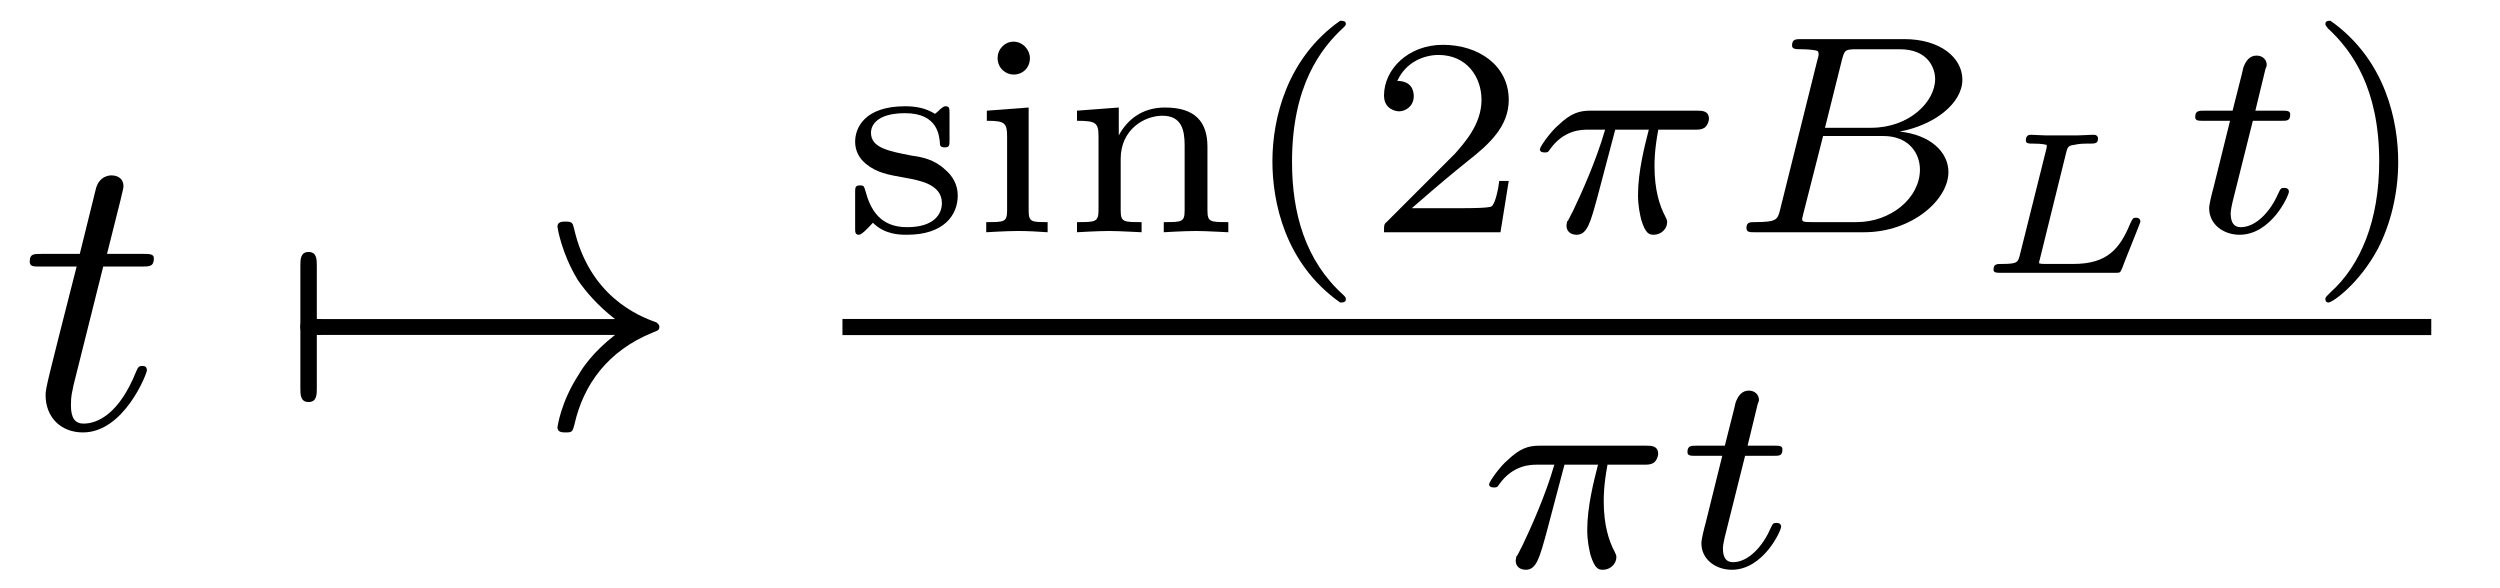
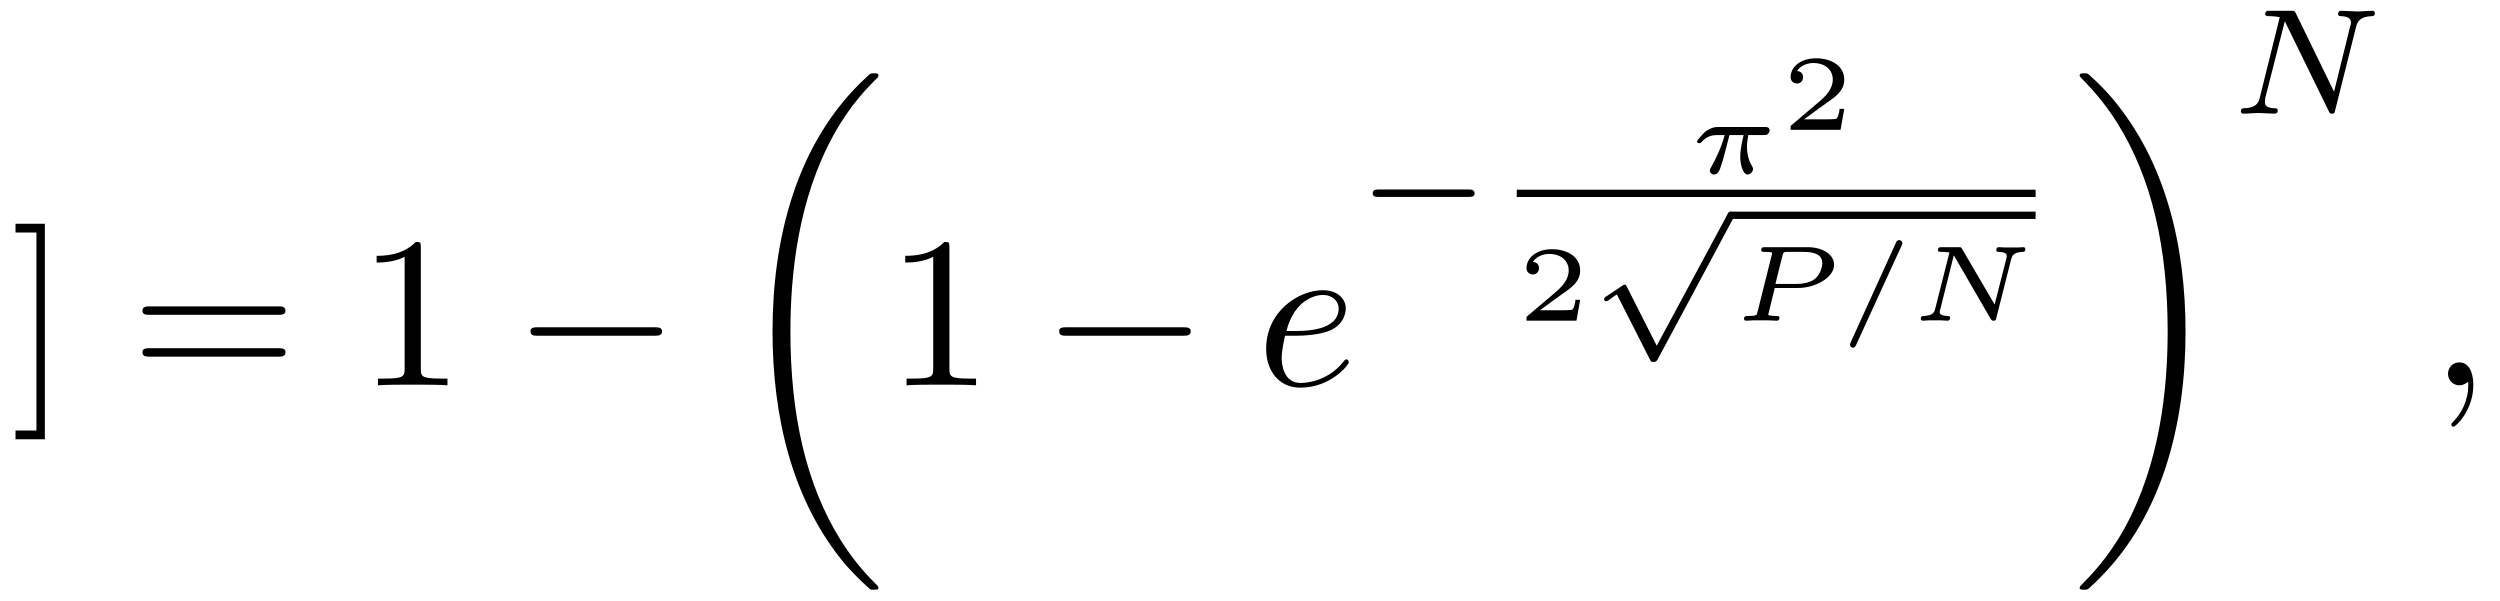
- <svg xmlns="http://www.w3.org/2000/svg" xmlns:xlink="http://www.w3.org/1999/xlink" viewBox="0 0 61.692 14.498">
+ <svg xmlns="http://www.w3.org/2000/svg" xmlns:xlink="http://www.w3.org/1999/xlink" viewBox="0 0 115.809 27.814">
  <defs>
    <g>
      <g id="glyph-0-0">
-         <path d="M 2.047 -3.984 L 2.984 -3.984 C 3.188 -3.984 3.297 -3.984 3.297 -4.188 C 3.297 -4.297 3.188 -4.297 3.016 -4.297 L 2.141 -4.297 C 2.5 -5.719 2.547 -5.906 2.547 -5.969 C 2.547 -6.141 2.422 -6.234 2.25 -6.234 C 2.219 -6.234 1.938 -6.234 1.859 -5.875 L 1.469 -4.297 L 0.531 -4.297 C 0.328 -4.297 0.234 -4.297 0.234 -4.109 C 0.234 -3.984 0.312 -3.984 0.516 -3.984 L 1.391 -3.984 C 0.672 -1.156 0.625 -0.984 0.625 -0.812 C 0.625 -0.266 1 0.109 1.547 0.109 C 2.562 0.109 3.125 -1.344 3.125 -1.422 C 3.125 -1.531 3.047 -1.531 3.016 -1.531 C 2.922 -1.531 2.906 -1.5 2.859 -1.391 C 2.438 -0.344 1.906 -0.109 1.562 -0.109 C 1.359 -0.109 1.25 -0.234 1.25 -0.562 C 1.25 -0.812 1.281 -0.875 1.312 -1.047 Z M 2.047 -3.984 " />
+         <path d="M 1.578 -7.484 L 0.219 -7.484 L 0.219 -7.078 L 1.188 -7.078 L 1.188 2.094 L 0.219 2.094 L 0.219 2.5 L 1.578 2.5 Z M 1.578 -7.484 " />
+       </g>
+       <g id="glyph-0-1">
+         <path d="M 6.844 -3.266 C 7 -3.266 7.188 -3.266 7.188 -3.453 C 7.188 -3.656 7 -3.656 6.859 -3.656 L 0.891 -3.656 C 0.75 -3.656 0.562 -3.656 0.562 -3.453 C 0.562 -3.266 0.75 -3.266 0.891 -3.266 Z M 6.859 -1.328 C 7 -1.328 7.188 -1.328 7.188 -1.531 C 7.188 -1.719 7 -1.719 6.844 -1.719 L 0.891 -1.719 C 0.75 -1.719 0.562 -1.719 0.562 -1.531 C 0.562 -1.328 0.75 -1.328 0.891 -1.328 Z M 6.859 -1.328 " />
+       </g>
+       <g id="glyph-0-2">
+         <path d="M 2.938 -6.375 C 2.938 -6.625 2.938 -6.641 2.703 -6.641 C 2.078 -6 1.203 -6 0.891 -6 L 0.891 -5.688 C 1.094 -5.688 1.672 -5.688 2.188 -5.953 L 2.188 -0.781 C 2.188 -0.422 2.156 -0.312 1.266 -0.312 L 0.953 -0.312 L 0.953 0 C 1.297 -0.031 2.156 -0.031 2.562 -0.031 C 2.953 -0.031 3.828 -0.031 4.172 0 L 4.172 -0.312 L 3.859 -0.312 C 2.953 -0.312 2.938 -0.422 2.938 -0.781 Z M 2.938 -6.375 " />
      </g>
      <g id="glyph-1-0">
-         <path d="M 0.953 -2.297 C 1 -2.297 1.219 -2.297 1.219 -2.5 C 1.219 -2.688 1 -2.688 0.953 -2.688 L 0.953 -4 C 0.953 -4.156 0.953 -4.344 0.75 -4.344 C 0.547 -4.344 0.547 -4.156 0.547 -4 L 0.547 -0.984 C 0.547 -0.828 0.547 -0.641 0.75 -0.641 C 0.953 -0.641 0.953 -0.828 0.953 -0.984 Z M 0.953 -2.297 " />
-       </g>
-       <g id="glyph-1-1">
-         <path d="M 8.312 -2.297 C 7.766 -1.875 7.5 -1.469 7.422 -1.328 C 6.969 -0.641 6.891 -0.016 6.891 -0.016 C 6.891 0.109 7.016 0.109 7.094 0.109 C 7.25 0.109 7.266 0.094 7.312 -0.094 C 7.531 -1.062 8.125 -1.906 9.25 -2.359 C 9.375 -2.406 9.406 -2.422 9.406 -2.5 C 9.406 -2.562 9.344 -2.594 9.328 -2.609 C 8.875 -2.766 7.672 -3.266 7.297 -4.938 C 7.266 -5.062 7.25 -5.094 7.094 -5.094 C 7.016 -5.094 6.891 -5.094 6.891 -4.969 C 6.891 -4.953 6.984 -4.328 7.391 -3.656 C 7.594 -3.359 7.891 -3.016 8.312 -2.688 L 0.906 -2.688 C 0.734 -2.688 0.547 -2.688 0.547 -2.5 C 0.547 -2.297 0.734 -2.297 0.906 -2.297 Z M 8.312 -2.297 " />
+         <path d="M 6.562 -2.297 C 6.734 -2.297 6.922 -2.297 6.922 -2.5 C 6.922 -2.688 6.734 -2.688 6.562 -2.688 L 1.172 -2.688 C 1 -2.688 0.828 -2.688 0.828 -2.5 C 0.828 -2.297 1 -2.297 1.172 -2.297 Z M 6.562 -2.297 " />
      </g>
      <g id="glyph-2-0">
-         <path d="M 2.641 -2.922 C 2.641 -3.047 2.641 -3.109 2.547 -3.109 C 2.516 -3.109 2.5 -3.109 2.406 -3.031 C 2.391 -3.016 2.328 -2.953 2.281 -2.922 C 2.062 -3.062 1.812 -3.109 1.547 -3.109 C 0.547 -3.109 0.312 -2.578 0.312 -2.234 C 0.312 -2.016 0.406 -1.828 0.578 -1.688 C 0.844 -1.469 1.109 -1.422 1.547 -1.344 C 1.891 -1.281 2.453 -1.188 2.453 -0.719 C 2.453 -0.453 2.266 -0.125 1.594 -0.125 C 0.922 -0.125 0.688 -0.562 0.562 -1.031 C 0.531 -1.125 0.531 -1.156 0.438 -1.156 C 0.312 -1.156 0.312 -1.109 0.312 -0.969 L 0.312 -0.109 C 0.312 0 0.312 0.062 0.406 0.062 C 0.469 0.062 0.609 -0.078 0.75 -0.234 C 1.047 0.062 1.422 0.062 1.594 0.062 C 2.5 0.062 2.844 -0.422 2.844 -0.906 C 2.844 -1.172 2.719 -1.391 2.531 -1.547 C 2.266 -1.797 1.953 -1.859 1.703 -1.891 C 1.156 -2 0.703 -2.078 0.703 -2.453 C 0.703 -2.672 0.891 -2.938 1.547 -2.938 C 2.359 -2.938 2.391 -2.375 2.406 -2.172 C 2.406 -2.094 2.5 -2.094 2.516 -2.094 C 2.641 -2.094 2.641 -2.141 2.641 -2.281 Z M 2.641 -2.922 " />
+         <path d="M 6.984 23.422 C 6.984 23.375 6.953 23.359 6.938 23.328 C 6.562 22.953 5.906 22.297 5.234 21.219 C 3.625 18.641 2.906 15.406 2.906 11.562 C 2.906 8.875 3.266 5.422 4.906 2.453 C 5.688 1.031 6.516 0.219 6.953 -0.219 C 6.984 -0.25 6.984 -0.266 6.984 -0.297 C 6.984 -0.406 6.906 -0.406 6.766 -0.406 C 6.625 -0.406 6.609 -0.406 6.453 -0.25 C 3.125 2.797 2.078 7.359 2.078 11.547 C 2.078 15.469 2.969 19.422 5.5 22.406 C 5.703 22.625 6.078 23.031 6.484 23.391 C 6.609 23.516 6.625 23.516 6.766 23.516 C 6.906 23.516 6.984 23.516 6.984 23.422 Z M 6.984 23.422 " />
      </g>
      <g id="glyph-2-1">
-         <path d="M 1.469 -4.297 C 1.469 -4.5 1.297 -4.703 1.062 -4.703 C 0.859 -4.703 0.672 -4.531 0.672 -4.297 C 0.672 -4.047 0.875 -3.891 1.062 -3.891 C 1.297 -3.891 1.469 -4.062 1.469 -4.297 Z M 0.406 -3 L 0.406 -2.75 C 0.844 -2.75 0.906 -2.703 0.906 -2.359 L 0.906 -0.547 C 0.906 -0.25 0.844 -0.25 0.391 -0.25 L 0.391 0 C 0.406 0 0.891 -0.031 1.172 -0.031 C 1.422 -0.031 1.672 -0.016 1.906 0 L 1.906 -0.25 C 1.5 -0.25 1.438 -0.25 1.438 -0.547 L 1.438 -3.078 Z M 0.406 -3 " />
-       </g>
-       <g id="glyph-2-2">
-         <path d="M 3.594 -2.109 C 3.594 -2.719 3.297 -3.078 2.547 -3.078 C 1.969 -3.078 1.609 -2.766 1.406 -2.391 L 1.406 -3.078 L 0.375 -3 L 0.375 -2.75 C 0.844 -2.75 0.906 -2.703 0.906 -2.359 L 0.906 -0.547 C 0.906 -0.25 0.828 -0.25 0.375 -0.25 L 0.375 0 C 0.391 0 0.875 -0.031 1.172 -0.031 C 1.422 -0.031 1.906 0 1.969 0 L 1.969 -0.25 C 1.516 -0.25 1.453 -0.25 1.453 -0.547 L 1.453 -1.812 C 1.453 -2.531 2.031 -2.875 2.484 -2.875 C 2.969 -2.875 3.031 -2.5 3.031 -2.141 L 3.031 -0.547 C 3.031 -0.25 2.969 -0.25 2.516 -0.25 L 2.516 0 C 2.531 0 3.016 -0.031 3.312 -0.031 C 3.562 -0.031 4.047 0 4.109 0 L 4.109 -0.25 C 3.656 -0.25 3.594 -0.25 3.594 -0.547 Z M 3.594 -2.109 " />
-       </g>
-       <g id="glyph-2-3">
-         <path d="M 2.469 -5.219 C 1.156 -4.297 0.797 -2.812 0.797 -1.75 C 0.797 -0.766 1.094 0.766 2.469 1.734 C 2.531 1.734 2.609 1.734 2.609 1.656 C 2.609 1.609 2.594 1.594 2.547 1.547 C 1.609 0.703 1.281 -0.469 1.281 -1.734 C 1.281 -3.625 2 -4.547 2.562 -5.062 C 2.594 -5.094 2.609 -5.109 2.609 -5.141 C 2.609 -5.219 2.531 -5.219 2.469 -5.219 Z M 2.469 -5.219 " />
-       </g>
-       <g id="glyph-2-4">
-         <path d="M 3.516 -1.266 L 3.281 -1.266 C 3.266 -1.109 3.188 -0.703 3.094 -0.641 C 3.047 -0.594 2.516 -0.594 2.406 -0.594 L 1.125 -0.594 C 1.859 -1.234 2.109 -1.438 2.516 -1.766 C 3.031 -2.172 3.516 -2.609 3.516 -3.266 C 3.516 -4.109 2.781 -4.625 1.891 -4.625 C 1.031 -4.625 0.438 -4.016 0.438 -3.375 C 0.438 -3.031 0.734 -2.984 0.812 -2.984 C 0.969 -2.984 1.172 -3.109 1.172 -3.359 C 1.172 -3.484 1.125 -3.734 0.766 -3.734 C 0.984 -4.219 1.453 -4.375 1.781 -4.375 C 2.484 -4.375 2.844 -3.828 2.844 -3.266 C 2.844 -2.656 2.406 -2.188 2.188 -1.938 L 0.516 -0.266 C 0.438 -0.203 0.438 -0.188 0.438 0 L 3.312 0 Z M 3.516 -1.266 " />
-       </g>
-       <g id="glyph-2-5">
-         <path d="M 0.625 -5.219 C 0.578 -5.219 0.5 -5.219 0.5 -5.141 C 0.5 -5.109 0.516 -5.094 0.562 -5.031 C 1.156 -4.484 1.828 -3.547 1.828 -1.75 C 1.828 -0.297 1.375 0.812 0.625 1.484 C 0.5 1.609 0.5 1.609 0.5 1.656 C 0.5 1.688 0.516 1.734 0.578 1.734 C 0.672 1.734 1.328 1.281 1.797 0.406 C 2.094 -0.172 2.297 -0.922 2.297 -1.734 C 2.297 -2.719 2 -4.25 0.625 -5.219 Z M 0.625 -5.219 " />
+         <path d="M 5.25 11.562 C 5.25 7.641 4.359 3.703 1.828 0.719 C 1.625 0.484 1.25 0.078 0.844 -0.281 C 0.719 -0.406 0.703 -0.406 0.562 -0.406 C 0.438 -0.406 0.344 -0.406 0.344 -0.297 C 0.344 -0.266 0.391 -0.219 0.406 -0.203 C 0.75 0.156 1.422 0.828 2.094 1.906 C 3.703 4.469 4.422 7.719 4.422 11.547 C 4.422 14.234 4.062 17.688 2.422 20.672 C 1.641 22.078 0.812 22.906 0.391 23.328 C 0.375 23.359 0.344 23.391 0.344 23.422 C 0.344 23.516 0.438 23.516 0.562 23.516 C 0.703 23.516 0.719 23.516 0.875 23.359 C 4.203 20.328 5.25 15.766 5.25 11.562 Z M 5.25 11.562 " />
      </g>
      <g id="glyph-3-0">
-         <path d="M 2.172 -2.531 L 3 -2.531 C 2.891 -2.109 2.734 -1.484 2.734 -0.922 C 2.734 -0.641 2.781 -0.453 2.812 -0.312 C 2.922 0.047 3.016 0.062 3.125 0.062 C 3.297 0.062 3.453 -0.078 3.453 -0.25 C 3.453 -0.297 3.438 -0.328 3.406 -0.391 C 3.266 -0.656 3.141 -1.047 3.141 -1.625 C 3.141 -1.75 3.141 -2.031 3.234 -2.531 L 4.109 -2.531 C 4.234 -2.531 4.297 -2.531 4.375 -2.578 C 4.469 -2.656 4.484 -2.766 4.484 -2.797 C 4.484 -3 4.312 -3 4.188 -3 L 1.562 -3 C 1.281 -3 1.078 -2.938 0.766 -2.641 C 0.578 -2.484 0.312 -2.109 0.312 -2.047 C 0.312 -1.969 0.406 -1.969 0.438 -1.969 C 0.516 -1.969 0.516 -1.984 0.562 -2.047 C 0.906 -2.531 1.344 -2.531 1.5 -2.531 L 1.922 -2.531 C 1.703 -1.766 1.328 -0.938 1.125 -0.516 C 1.078 -0.438 1.016 -0.281 0.984 -0.266 C 0.984 -0.234 0.969 -0.203 0.969 -0.156 C 0.969 -0.047 1.047 0.062 1.219 0.062 C 1.484 0.062 1.562 -0.25 1.734 -0.875 Z M 2.172 -2.531 " />
+         <path d="M 1.859 -2.297 C 2.156 -2.297 2.891 -2.328 3.391 -2.531 C 4.094 -2.828 4.141 -3.422 4.141 -3.562 C 4.141 -4 3.766 -4.406 3.078 -4.406 C 1.969 -4.406 0.453 -3.438 0.453 -1.688 C 0.453 -0.672 1.047 0.109 2.031 0.109 C 3.453 0.109 4.281 -0.953 4.281 -1.062 C 4.281 -1.125 4.234 -1.203 4.172 -1.203 C 4.109 -1.203 4.094 -1.172 4.031 -1.094 C 3.25 -0.109 2.156 -0.109 2.047 -0.109 C 1.266 -0.109 1.172 -0.953 1.172 -1.266 C 1.172 -1.391 1.188 -1.688 1.328 -2.297 Z M 1.391 -2.516 C 1.781 -4.031 2.812 -4.188 3.078 -4.188 C 3.531 -4.188 3.812 -3.891 3.812 -3.562 C 3.812 -2.516 2.219 -2.516 1.797 -2.516 Z M 1.391 -2.516 " />
      </g>
      <g id="glyph-3-1">
-         <path d="M 1.328 -0.547 C 1.266 -0.312 1.25 -0.25 0.703 -0.25 C 0.594 -0.25 0.5 -0.25 0.5 -0.109 C 0.5 0 0.578 0 0.703 0 L 3.406 0 C 4.578 0 5.484 -0.797 5.484 -1.484 C 5.484 -1.984 5.031 -2.406 4.281 -2.484 C 5.125 -2.641 5.828 -3.172 5.828 -3.766 C 5.828 -4.297 5.297 -4.766 4.391 -4.766 L 1.859 -4.766 C 1.719 -4.766 1.625 -4.766 1.625 -4.609 C 1.625 -4.516 1.719 -4.516 1.859 -4.516 C 1.859 -4.516 2 -4.516 2.125 -4.5 C 2.266 -4.484 2.281 -4.469 2.281 -4.391 C 2.281 -4.391 2.281 -4.344 2.25 -4.25 Z M 2.438 -2.578 L 2.859 -4.266 C 2.922 -4.484 2.922 -4.516 3.219 -4.516 L 4.281 -4.516 C 4.984 -4.516 5.156 -4.047 5.156 -3.781 C 5.156 -3.219 4.516 -2.578 3.578 -2.578 Z M 2.109 -0.25 C 1.891 -0.25 1.875 -0.266 1.875 -0.328 C 1.875 -0.328 1.875 -0.359 1.906 -0.469 L 2.391 -2.375 L 3.875 -2.375 C 4.516 -2.375 4.781 -1.938 4.781 -1.547 C 4.781 -0.844 4.062 -0.25 3.219 -0.25 Z M 2.109 -0.25 " />
-       </g>
-       <g id="glyph-3-2">
-         <path d="M 1.719 -2.75 L 2.422 -2.75 C 2.562 -2.75 2.641 -2.75 2.641 -2.906 C 2.641 -3 2.562 -3 2.438 -3 L 1.781 -3 L 2.031 -4.031 C 2.047 -4.062 2.062 -4.109 2.062 -4.125 C 2.062 -4.266 1.953 -4.359 1.812 -4.359 C 1.641 -4.359 1.547 -4.234 1.484 -4.062 C 1.438 -3.875 1.531 -4.219 1.219 -3 L 0.516 -3 C 0.391 -3 0.297 -3 0.297 -2.844 C 0.297 -2.75 0.375 -2.75 0.5 -2.75 L 1.156 -2.75 L 0.75 -1.109 C 0.703 -0.938 0.641 -0.688 0.641 -0.594 C 0.641 -0.188 1 0.062 1.391 0.062 C 2.172 0.062 2.609 -0.906 2.609 -1 C 2.609 -1.094 2.516 -1.094 2.5 -1.094 C 2.406 -1.094 2.406 -1.078 2.344 -0.953 C 2.156 -0.516 1.797 -0.125 1.422 -0.125 C 1.266 -0.125 1.172 -0.219 1.172 -0.469 C 1.172 -0.531 1.203 -0.688 1.219 -0.75 Z M 1.719 -2.75 " />
+         <path d="M 2.031 -0.016 C 2.031 -0.672 1.781 -1.062 1.391 -1.062 C 1.062 -1.062 0.859 -0.812 0.859 -0.531 C 0.859 -0.266 1.062 0 1.391 0 C 1.5 0 1.641 -0.047 1.734 -0.125 C 1.766 -0.156 1.781 -0.156 1.781 -0.156 C 1.797 -0.156 1.797 -0.156 1.797 -0.016 C 1.797 0.734 1.453 1.328 1.125 1.656 C 1.016 1.766 1.016 1.781 1.016 1.812 C 1.016 1.891 1.062 1.922 1.109 1.922 C 1.219 1.922 2.031 1.156 2.031 -0.016 Z M 2.031 -0.016 " />
      </g>
      <g id="glyph-4-0">
-         <path d="M 2.375 -2.984 C 2.406 -3.109 2.438 -3.141 2.562 -3.156 C 2.703 -3.188 2.797 -3.188 2.938 -3.188 C 3.078 -3.188 3.156 -3.188 3.156 -3.312 C 3.156 -3.375 3.109 -3.406 3.062 -3.406 C 2.922 -3.406 2.781 -3.391 2.656 -3.391 C 2.516 -3.391 2.375 -3.391 2.25 -3.391 C 2.109 -3.391 1.984 -3.391 1.859 -3.391 C 1.75 -3.391 1.609 -3.406 1.5 -3.406 C 1.469 -3.406 1.375 -3.406 1.375 -3.266 C 1.375 -3.188 1.453 -3.188 1.562 -3.188 C 1.609 -3.188 1.781 -3.188 1.891 -3.156 C 1.891 -3.094 1.891 -3.078 1.875 -3.031 L 1.219 -0.406 C 1.172 -0.266 1.172 -0.219 0.797 -0.219 C 0.656 -0.219 0.578 -0.219 0.578 -0.078 C 0.578 0 0.656 0 0.75 0 L 3.578 0 C 3.703 0 3.703 0 3.75 -0.109 C 3.797 -0.25 4.203 -1.234 4.203 -1.266 C 4.203 -1.312 4.172 -1.359 4.094 -1.359 C 4.016 -1.359 4.016 -1.344 3.953 -1.219 C 3.688 -0.578 3.375 -0.219 2.547 -0.219 L 1.859 -0.219 C 1.812 -0.219 1.75 -0.219 1.703 -0.234 C 1.703 -0.281 1.703 -0.281 1.719 -0.328 Z M 2.375 -2.984 " />
+         <path d="M 5.188 -1.578 C 5.297 -1.578 5.469 -1.578 5.469 -1.734 C 5.469 -1.922 5.297 -1.922 5.188 -1.922 L 1.031 -1.922 C 0.922 -1.922 0.75 -1.922 0.75 -1.75 C 0.75 -1.578 0.906 -1.578 1.031 -1.578 Z M 5.188 -1.578 " />
+       </g>
+       <g id="glyph-4-1">
+         <path d="M 3.094 5.875 L 1.719 3.156 C 1.688 3.094 1.672 3.047 1.609 3.047 C 1.578 3.047 1.562 3.047 1.5 3.094 L 0.75 3.594 C 0.656 3.656 0.656 3.688 0.656 3.719 C 0.656 3.75 0.688 3.812 0.75 3.812 C 0.781 3.812 0.797 3.812 0.891 3.75 C 0.969 3.688 1.156 3.547 1.25 3.5 L 2.781 6.516 C 2.828 6.609 2.844 6.625 2.938 6.625 C 3 6.625 3.078 6.625 3.141 6.5 L 6.641 -0.031 C 6.703 -0.125 6.703 -0.125 6.703 -0.172 C 6.703 -0.281 6.609 -0.344 6.531 -0.344 C 6.438 -0.344 6.391 -0.281 6.359 -0.188 Z M 3.094 5.875 " />
+       </g>
+       <g id="glyph-5-0">
+         <path d="M 3.516 -1.766 C 3.609 -1.766 3.656 -1.766 3.719 -1.812 C 3.75 -1.844 3.797 -1.922 3.797 -1.984 C 3.797 -2.141 3.656 -2.141 3.562 -2.141 L 1.438 -2.141 C 1.328 -2.141 1.094 -2.141 0.797 -1.906 C 0.672 -1.781 0.438 -1.531 0.438 -1.469 C 0.438 -1.391 0.516 -1.391 0.547 -1.391 C 0.609 -1.391 0.609 -1.406 0.656 -1.453 C 0.828 -1.656 1.062 -1.766 1.359 -1.766 L 1.719 -1.766 C 1.547 -1.141 1.281 -0.625 1.109 -0.312 C 1.031 -0.188 1.031 -0.172 1.031 -0.125 C 1.031 -0.016 1.125 0.062 1.219 0.062 C 1.438 0.062 1.5 -0.172 1.625 -0.578 C 1.734 -0.969 1.828 -1.328 1.938 -1.766 L 2.594 -1.766 C 2.578 -1.688 2.438 -1.156 2.438 -0.75 C 2.438 -0.406 2.562 0.062 2.781 0.062 C 2.891 0.062 3.031 -0.062 3.031 -0.188 C 3.031 -0.25 3.016 -0.266 2.984 -0.328 C 2.75 -0.703 2.75 -1.141 2.75 -1.234 C 2.75 -1.406 2.781 -1.594 2.812 -1.766 Z M 3.516 -1.766 " />
+       </g>
+       <g id="glyph-5-1">
+         <path d="M 2.016 -1.516 L 3.109 -1.516 C 3.875 -1.516 4.766 -1.984 4.766 -2.594 C 4.766 -3.062 4.25 -3.406 3.531 -3.406 L 1.562 -3.406 C 1.469 -3.406 1.391 -3.406 1.391 -3.266 C 1.391 -3.188 1.453 -3.188 1.578 -3.188 C 1.625 -3.188 1.797 -3.188 1.891 -3.156 C 1.891 -3.094 1.891 -3.078 1.875 -3.031 L 1.219 -0.406 C 1.188 -0.266 1.188 -0.219 0.797 -0.219 C 0.672 -0.219 0.594 -0.219 0.594 -0.078 C 0.594 -0.047 0.625 0 0.688 0 C 0.781 0 0.906 -0.016 1.016 -0.016 C 1.141 -0.016 1.266 -0.016 1.391 -0.016 C 1.516 -0.016 1.625 -0.016 1.75 -0.016 C 1.875 -0.016 2 0 2.109 0 C 2.141 0 2.234 0 2.234 -0.141 C 2.234 -0.219 2.156 -0.219 2.062 -0.219 C 2.047 -0.219 1.938 -0.219 1.844 -0.234 C 1.719 -0.25 1.719 -0.25 1.719 -0.297 C 1.719 -0.297 1.719 -0.312 1.734 -0.359 Z M 2.375 -3.016 C 2.422 -3.172 2.422 -3.188 2.625 -3.188 L 3.359 -3.188 C 3.875 -3.188 4.219 -3.047 4.219 -2.672 C 4.219 -2.516 4.141 -2.141 3.859 -1.922 C 3.578 -1.719 3.188 -1.703 2.984 -1.703 L 2.047 -1.703 Z M 2.375 -3.016 " />
+       </g>
+       <g id="glyph-5-2">
+         <path d="M 3.016 -3.484 C 3.047 -3.562 3.047 -3.578 3.047 -3.594 C 3.047 -3.672 2.984 -3.734 2.906 -3.734 C 2.828 -3.734 2.781 -3.688 2.75 -3.609 L 0.656 1 C 0.625 1.078 0.625 1.094 0.625 1.109 C 0.625 1.188 0.688 1.25 0.766 1.25 C 0.844 1.25 0.875 1.188 0.906 1.125 Z M 3.016 -3.484 " />
+       </g>
+       <g id="glyph-5-3">
+         <path d="M 4.766 -2.844 C 4.797 -2.969 4.844 -3.172 5.297 -3.188 C 5.344 -3.188 5.422 -3.188 5.422 -3.312 C 5.422 -3.344 5.406 -3.406 5.344 -3.406 C 5.25 -3.406 5.156 -3.391 5.062 -3.391 C 4.969 -3.391 4.875 -3.391 4.781 -3.391 C 4.688 -3.391 4.578 -3.391 4.484 -3.391 C 4.391 -3.391 4.297 -3.406 4.203 -3.406 C 4.172 -3.406 4.078 -3.406 4.078 -3.266 C 4.078 -3.188 4.156 -3.188 4.203 -3.188 C 4.531 -3.172 4.562 -3.078 4.562 -2.984 C 4.562 -2.953 4.547 -2.922 4.547 -2.891 L 4 -0.75 L 2.5 -3.312 C 2.453 -3.406 2.453 -3.406 2.328 -3.406 L 1.562 -3.406 C 1.453 -3.406 1.375 -3.406 1.375 -3.266 C 1.375 -3.188 1.453 -3.188 1.562 -3.188 C 1.578 -3.188 1.781 -3.188 1.906 -3.156 L 1.25 -0.562 C 1.219 -0.422 1.172 -0.234 0.703 -0.219 C 0.672 -0.219 0.578 -0.219 0.578 -0.078 C 0.578 -0.047 0.625 0 0.672 0 C 0.75 0 0.859 -0.016 0.953 -0.016 C 1.047 -0.016 1.141 -0.016 1.234 -0.016 C 1.328 -0.016 1.438 -0.016 1.531 -0.016 C 1.625 -0.016 1.719 0 1.812 0 C 1.875 0 1.938 -0.031 1.938 -0.141 C 1.938 -0.219 1.859 -0.219 1.797 -0.219 C 1.562 -0.234 1.453 -0.297 1.453 -0.406 C 1.453 -0.453 1.469 -0.484 1.484 -0.531 L 2.109 -3.031 L 3.812 -0.094 C 3.875 0 3.891 0 3.953 0 C 4.047 0 4.062 -0.031 4.078 -0.125 Z M 4.766 -2.844 " />
+       </g>
+       <g id="glyph-6-0">
+         <path d="M 2.938 -0.969 L 2.719 -0.969 C 2.719 -0.875 2.656 -0.562 2.578 -0.516 C 2.547 -0.484 2.125 -0.484 2.047 -0.484 L 1.078 -0.484 C 1.406 -0.719 1.766 -1 2.062 -1.203 C 2.516 -1.516 2.938 -1.797 2.938 -2.328 C 2.938 -2.969 2.328 -3.312 1.625 -3.312 C 0.953 -3.312 0.453 -2.938 0.453 -2.438 C 0.453 -2.188 0.672 -2.141 0.75 -2.141 C 0.875 -2.141 1.031 -2.234 1.031 -2.438 C 1.031 -2.609 0.906 -2.719 0.75 -2.719 C 0.891 -2.953 1.188 -3.094 1.516 -3.094 C 2 -3.094 2.406 -2.812 2.406 -2.328 C 2.406 -1.906 2.109 -1.578 1.734 -1.266 L 0.516 -0.234 C 0.469 -0.188 0.453 -0.188 0.453 -0.156 L 0.453 0 L 2.766 0 Z M 2.938 -0.969 " />
+       </g>
+       <g id="glyph-7-0">
+         <path d="M 5.812 -4 C 5.875 -4.266 6 -4.5 6.547 -4.516 C 6.578 -4.516 6.688 -4.516 6.688 -4.656 C 6.688 -4.703 6.656 -4.766 6.578 -4.766 C 6.359 -4.766 6.094 -4.734 5.859 -4.734 C 5.688 -4.734 5.297 -4.766 5.125 -4.766 C 5.094 -4.766 4.984 -4.766 4.984 -4.609 C 4.984 -4.516 5.078 -4.516 5.141 -4.516 C 5.469 -4.5 5.578 -4.391 5.578 -4.219 C 5.578 -4.172 5.578 -4.125 5.547 -4.062 L 4.797 -1.016 L 3.031 -4.641 C 2.969 -4.766 2.953 -4.766 2.781 -4.766 L 1.828 -4.766 C 1.703 -4.766 1.609 -4.766 1.609 -4.609 C 1.609 -4.516 1.688 -4.516 1.844 -4.516 C 1.984 -4.516 2.141 -4.5 2.281 -4.469 L 1.359 -0.75 C 1.297 -0.484 1.172 -0.266 0.625 -0.25 C 0.578 -0.25 0.484 -0.25 0.484 -0.109 C 0.484 -0.031 0.531 0 0.578 0 C 0.812 0 1.078 -0.031 1.312 -0.031 C 1.484 -0.031 1.875 0 2.047 0 C 2.125 0 2.188 -0.031 2.188 -0.141 C 2.188 -0.25 2.109 -0.25 2.031 -0.25 C 1.594 -0.266 1.594 -0.453 1.594 -0.547 C 1.594 -0.578 1.594 -0.609 1.609 -0.719 L 2.516 -4.281 L 4.547 -0.125 C 4.594 0 4.625 0 4.703 0 C 4.812 0 4.812 -0.016 4.844 -0.141 Z M 5.812 -4 " />
      </g>
    </g>
    <clipPath id="clip-0">
-       <path clip-rule="nonzero" d="M 36 10 L 41 10 L 41 14.496 L 36 14.496 Z M 36 10 " />
+       <path clip-rule="nonzero" d="M 35 3 L 41 3 L 41 27.812 L 35 27.812 Z M 35 3 " />
    </clipPath>
    <clipPath id="clip-1">
-       <path clip-rule="nonzero" d="M 41 9 L 44 9 L 44 14.496 L 41 14.496 Z M 41 9 " />
+       <path clip-rule="nonzero" d="M 96 3 L 102 3 L 102 27.812 L 96 27.812 Z M 96 3 " />
    </clipPath>
  </defs>
  <g fill="rgb(0%, 0%, 0%)" fill-opacity="1">
-     <use xlink:href="#glyph-0-0" x="0.5" y="10.562" />
+     <use xlink:href="#glyph-0-0" x="0.5" y="17.849" />
  </g>
  <g fill="rgb(0%, 0%, 0%)" fill-opacity="1">
-     <use xlink:href="#glyph-1-0" x="6.865" y="10.562" />
-     <use xlink:href="#glyph-1-1" x="6.865" y="10.562" />
+     <use xlink:href="#glyph-0-1" x="6.037" y="17.849" />
  </g>
  <g fill="rgb(0%, 0%, 0%)" fill-opacity="1">
-     <use xlink:href="#glyph-2-0" x="20.79" y="5.731" />
-     <use xlink:href="#glyph-2-1" x="23.946" y="5.731" />
-     <use xlink:href="#glyph-2-2" x="26.202" y="5.731" />
-     <use xlink:href="#glyph-2-3" x="30.602" y="5.731" />
-     <use xlink:href="#glyph-2-4" x="33.715" y="5.731" />
+     <use xlink:href="#glyph-0-2" x="16.556" y="17.849" />
  </g>
  <g fill="rgb(0%, 0%, 0%)" fill-opacity="1">
-     <use xlink:href="#glyph-3-0" x="37.687" y="5.731" />
+     <use xlink:href="#glyph-1-0" x="23.746" y="17.849" />
+   </g>
+   <g clip-path="url(#clip-0)">
+     <g fill="rgb(0%, 0%, 0%)" fill-opacity="1">
+       <use xlink:href="#glyph-2-0" x="33.709" y="3.802" />
+     </g>
  </g>
  <g fill="rgb(0%, 0%, 0%)" fill-opacity="1">
-     <use xlink:href="#glyph-3-1" x="42.597" y="5.731" />
+     <use xlink:href="#glyph-0-2" x="41.042" y="17.849" />
  </g>
  <g fill="rgb(0%, 0%, 0%)" fill-opacity="1">
-     <use xlink:href="#glyph-4-0" x="48.616" y="6.732" />
+     <use xlink:href="#glyph-1-0" x="48.237" y="17.849" />
  </g>
  <g fill="rgb(0%, 0%, 0%)" fill-opacity="1">
-     <use xlink:href="#glyph-3-2" x="53.874" y="5.731" />
+     <use xlink:href="#glyph-3-0" x="58.2" y="17.849" />
  </g>
  <g fill="rgb(0%, 0%, 0%)" fill-opacity="1">
-     <use xlink:href="#glyph-2-5" x="56.883" y="5.731" />
+     <use xlink:href="#glyph-4-0" x="62.839" y="10.7" />
  </g>
-   <path fill="none" stroke-width="0.398" stroke-linecap="butt" stroke-linejoin="miter" stroke="rgb(0%, 0%, 0%)" stroke-opacity="1" stroke-miterlimit="10" d="M -0.001 0.002 L 39.206 0.002 " transform="matrix(1, 0, 0, -1, 20.79, 8.072)" />
-   <g clip-path="url(#clip-0)">
-     <g fill="rgb(0%, 0%, 0%)" fill-opacity="1">
-       <use xlink:href="#glyph-3-0" x="36.434" y="13.998" />
-     </g>
+   <g fill="rgb(0%, 0%, 0%)" fill-opacity="1">
+     <use xlink:href="#glyph-5-0" x="78.176" y="8.023" />
+   </g>
+   <g fill="rgb(0%, 0%, 0%)" fill-opacity="1">
+     <use xlink:href="#glyph-6-0" x="82.495" y="6.012" />
+   </g>
+   <path fill="none" stroke-width="0.339" stroke-linecap="butt" stroke-linejoin="miter" stroke="rgb(0%, 0%, 0%)" stroke-opacity="1" stroke-miterlimit="10" d="M 0.001 -0.001 L 24.036 -0.001 " transform="matrix(1, 0, 0, -1, 70.261, 8.956)" />
+   <g fill="rgb(0%, 0%, 0%)" fill-opacity="1">
+     <use xlink:href="#glyph-6-0" x="70.261" y="14.856" />
+   </g>
+   <g fill="rgb(0%, 0%, 0%)" fill-opacity="1">
+     <use xlink:href="#glyph-4-1" x="73.651" y="10.142" />
+   </g>
+   <path fill="none" stroke-width="0.339" stroke-linecap="butt" stroke-linejoin="miter" stroke="rgb(0%, 0%, 0%)" stroke-opacity="1" stroke-miterlimit="10" d="M -0.001 0 L 14.101 0 " transform="matrix(1, 0, 0, -1, 80.196, 9.973)" />
+   <g fill="rgb(0%, 0%, 0%)" fill-opacity="1">
+     <use xlink:href="#glyph-5-1" x="80.196" y="14.856" />
+   </g>
+   <g fill="rgb(0%, 0%, 0%)" fill-opacity="1">
+     <use xlink:href="#glyph-5-2" x="85.075" y="14.856" />
+   </g>
+   <g fill="rgb(0%, 0%, 0%)" fill-opacity="1">
+     <use xlink:href="#glyph-5-3" x="88.398" y="14.856" />
  </g>
  <g clip-path="url(#clip-1)">
    <g fill="rgb(0%, 0%, 0%)" fill-opacity="1">
-       <use xlink:href="#glyph-3-2" x="41.344" y="13.998" />
+       <use xlink:href="#glyph-2-1" x="95.992" y="3.802" />
    </g>
  </g>
+   <g fill="rgb(0%, 0%, 0%)" fill-opacity="1">
+     <use xlink:href="#glyph-7-0" x="103.325" y="5.265" />
+   </g>
+   <g fill="rgb(0%, 0%, 0%)" fill-opacity="1">
+     <use xlink:href="#glyph-3-1" x="112.542" y="17.849" />
+   </g>
</svg>
